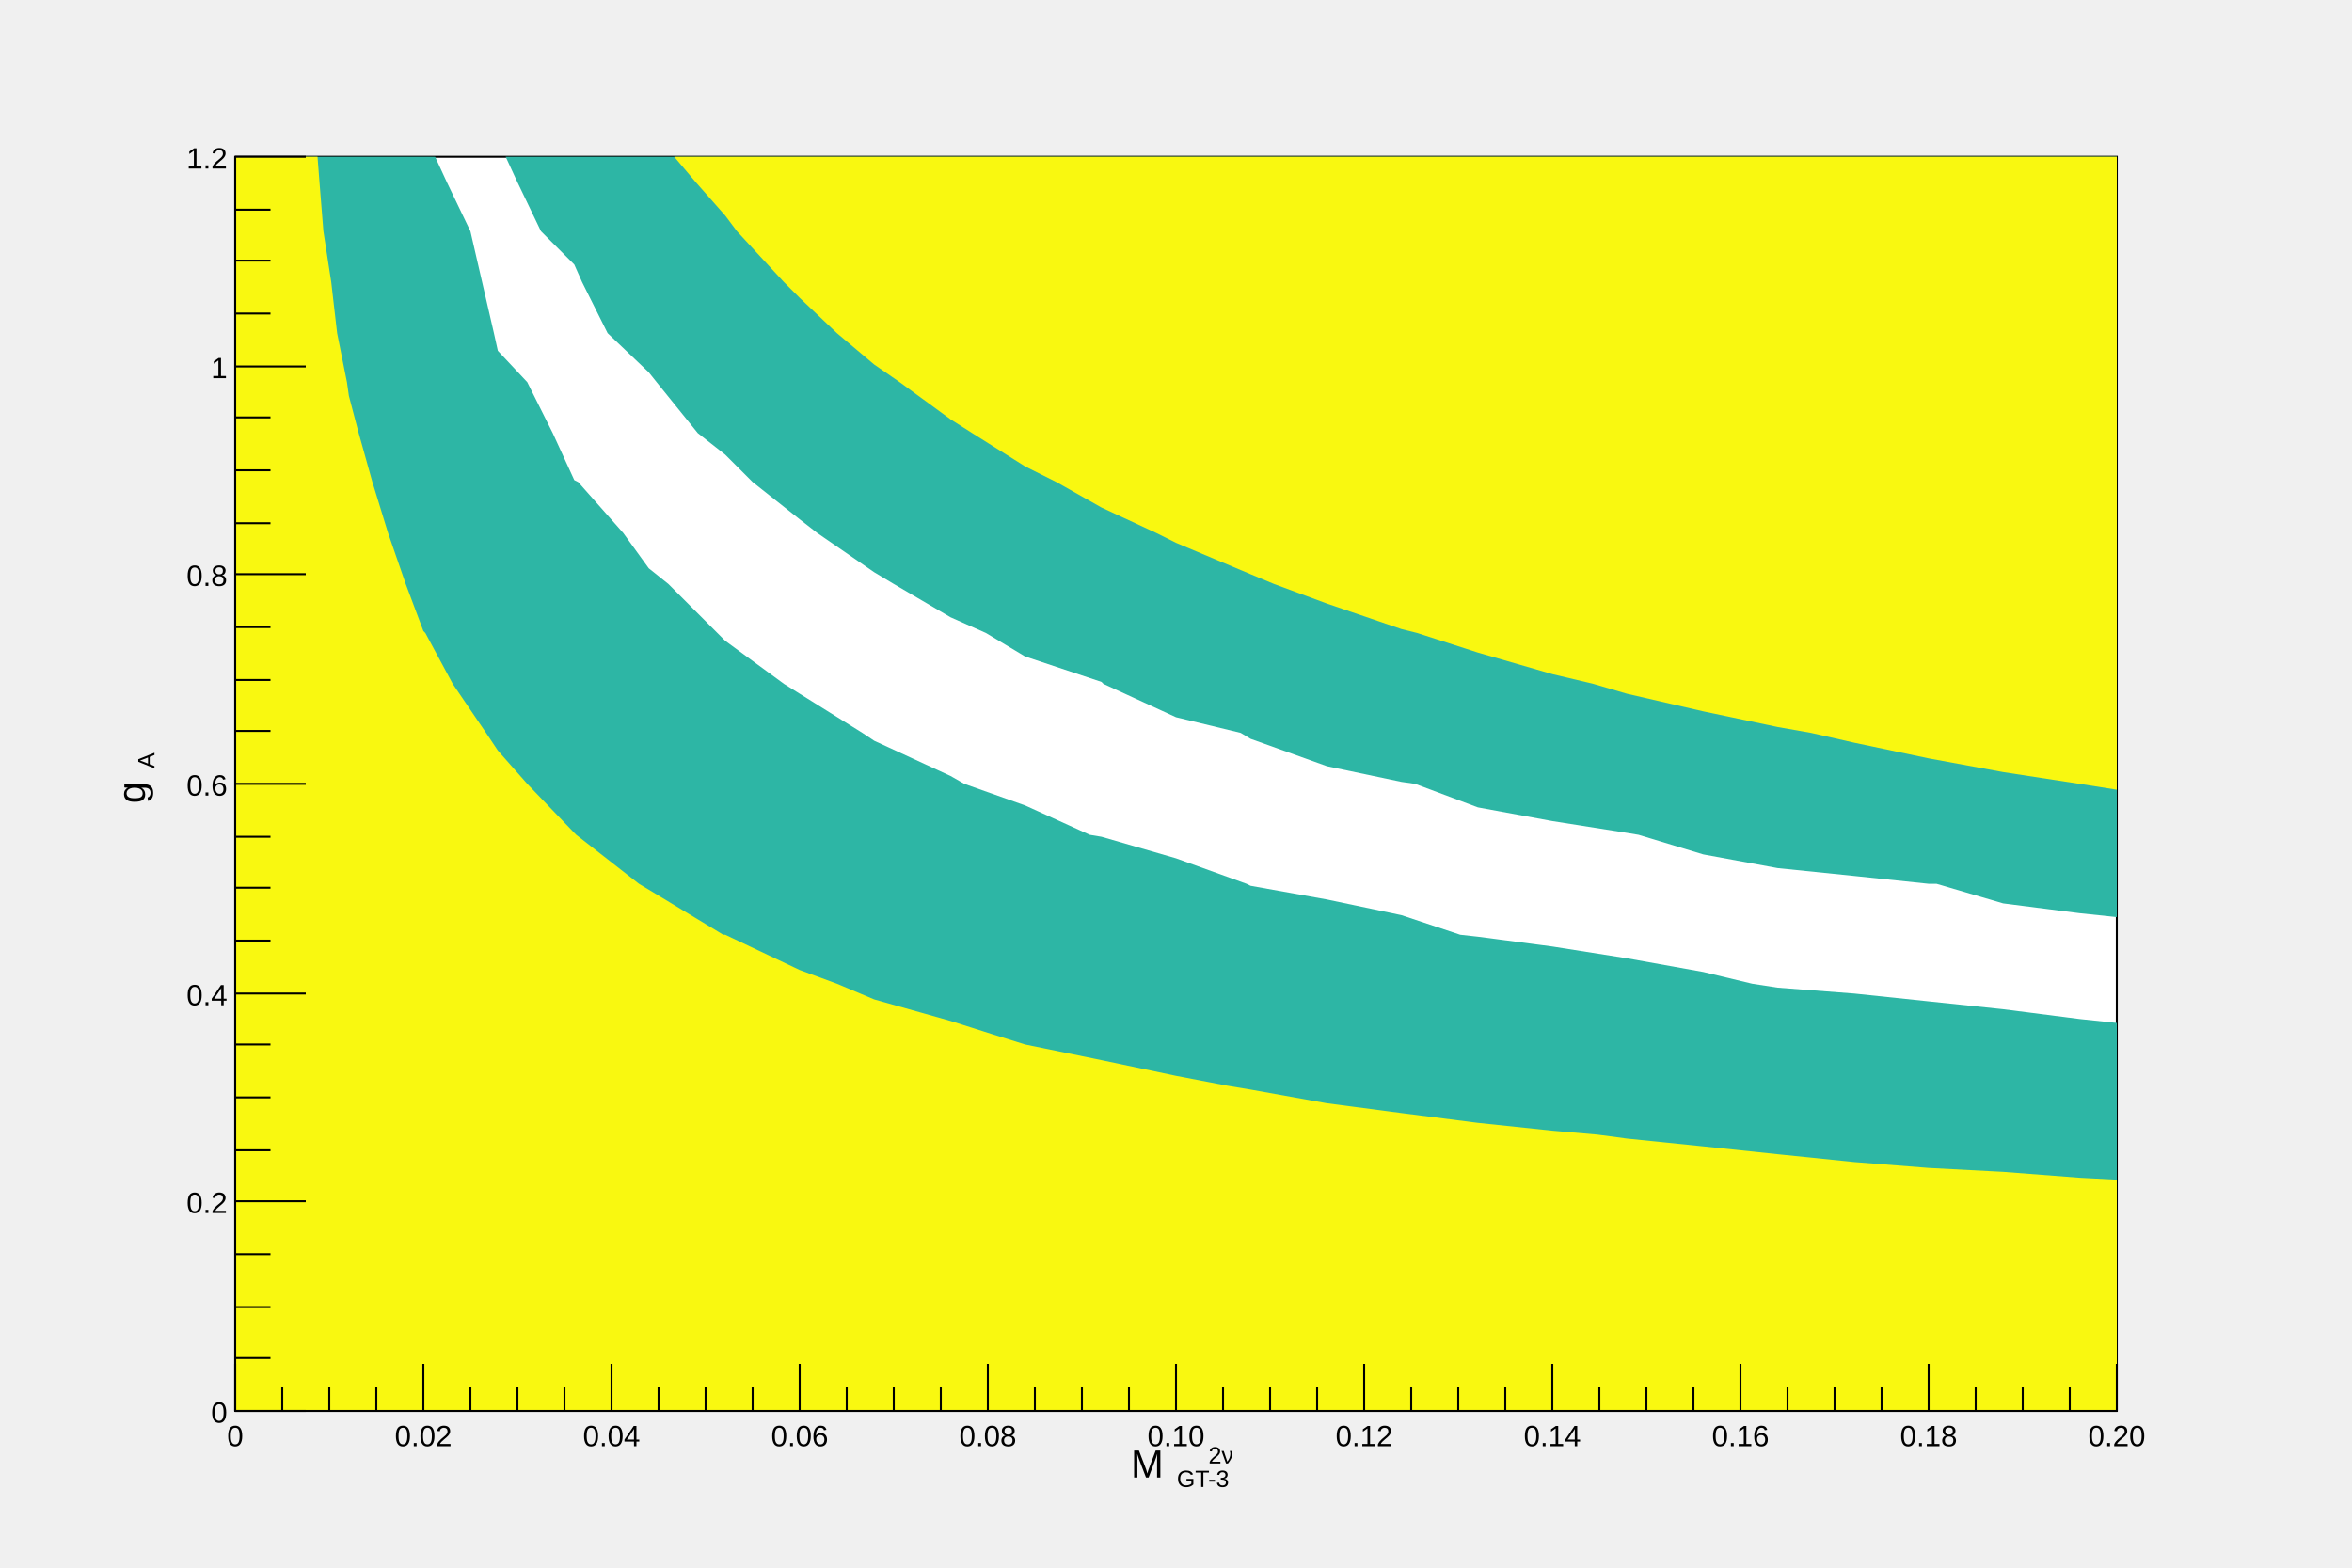
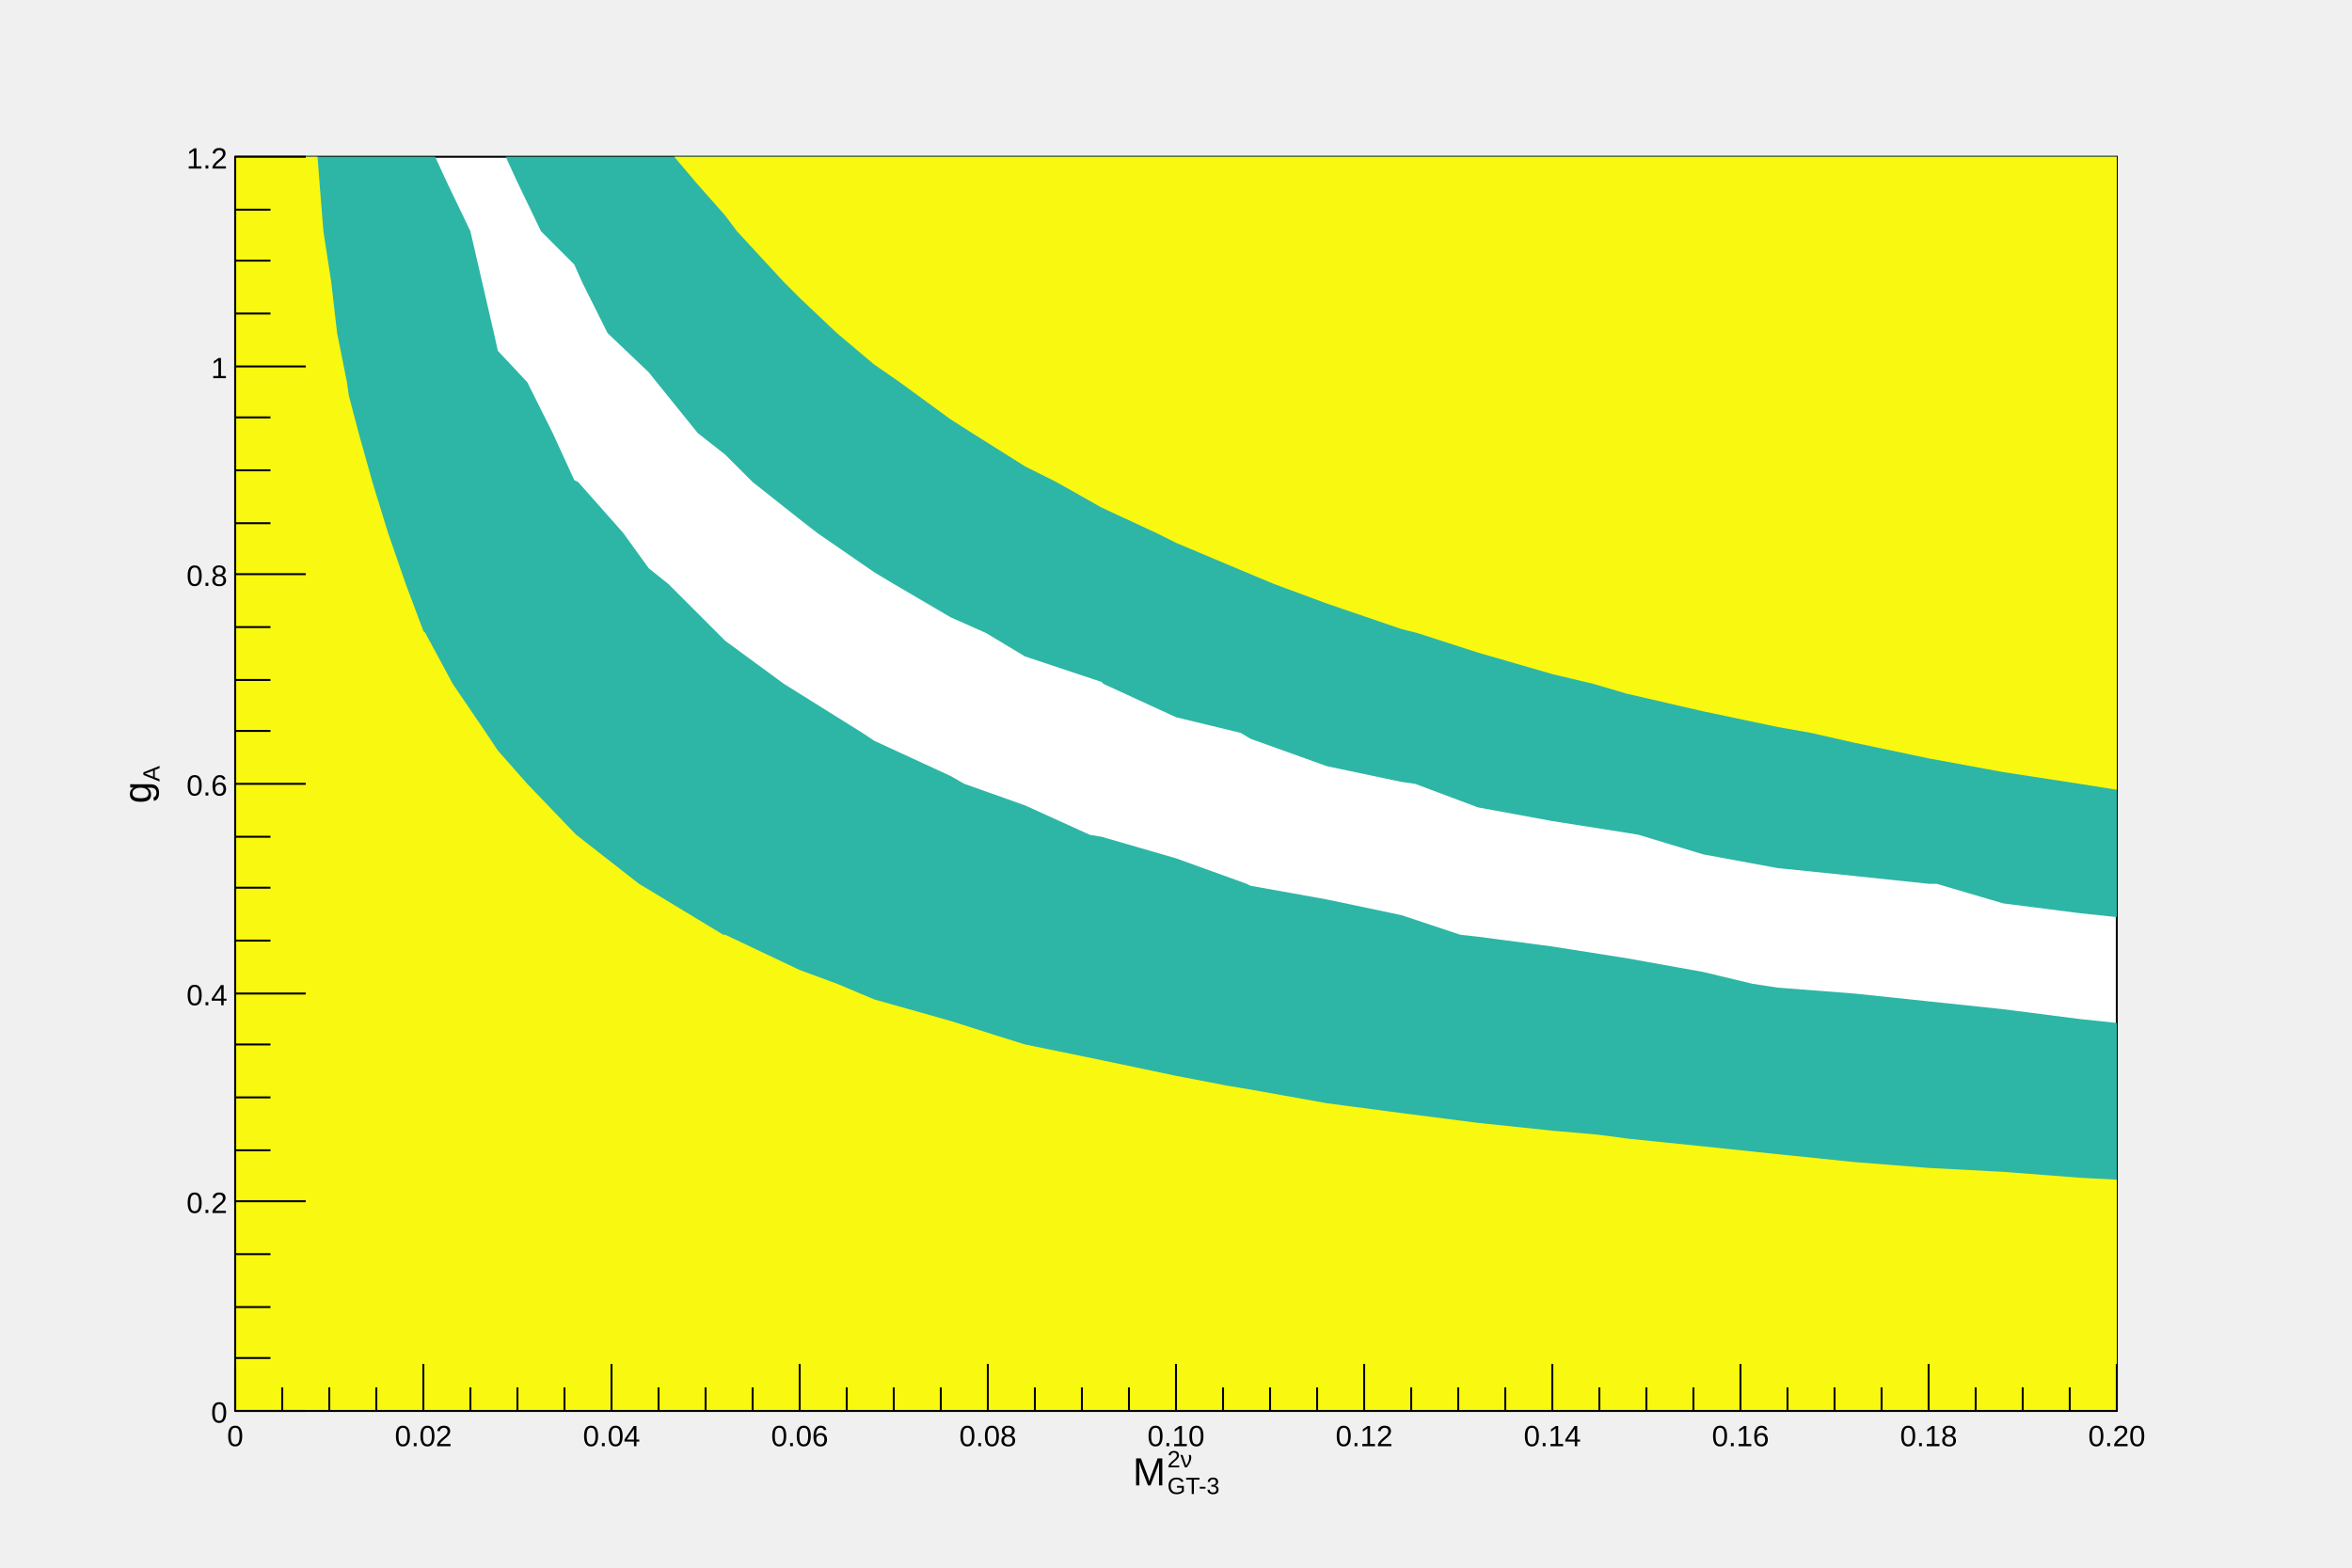
<svg xmlns="http://www.w3.org/2000/svg" viewBox="0 0 1200 800" preserveAspectRatio="none" width="1200" height="800">
  <path d="M0,0H1200V800H0Z" style="fill: none;" />
  <g>
    <g transform="translate(120,80)">
      <path d="M0,0H960V640H0Z" style="fill: white; stroke: black; stroke-width: 1;" />
      <g clip-path="path('M0,0H960V640H0Z')">
        <g>
          <path d="M108,13l12,25l6,26l6,26l2,9l15,16l13,26l11,24l2,1l23,26l13,18l10,8l25,25l4,4l30,22l8,5l32,20l6,4l39,18l7,4l31,11l33,15l6,1l38,11l36,13l2,1l39,7l38,8l30,10l9,1l38,5l38,6l39,7l25,6l13,2l39,3l38,4l38,4l39,5L960,442L960,640L0,640L0,0L102,0z" style="fill: rgb(45,182,165); stroke: none;" />
          <path d="M941,386l-39,-5l-34,-10h-4l-38,-4l-39,-4l-38,-7l-33,-10l-6,-1l-38,-6l-38,-7l-32,-12l-7,-1l-38,-8l-39,-14l-5,-3l-33,-8l-37,-17l-1,-1l-39,-13l-20,-12l-18,-8l-29,-17l-10,-6l-29,-20l-9,-7l-24,-19l-14,-14l-14,-11l-21,-26l-4,-5l-21,-20l-13,-26l-4,-9l-17,-17l-12,-25L138,0L960,0L960,388z" style="fill: rgb(45,182,165); stroke: none;" />
          <path d="M43,13l2,25l4,26l3,26l5,25l1,7l5,19l7,25l8,26l9,26l9,24l1,1l14,26l17,25l6,9l15,17l24,25l1,1l32,25l5,3l38,23h1l38,18l19,7l19,8l39,11l22,7l16,5l39,8l38,8l26,5l12,2l39,7l38,5l39,5l38,4l23,2l15,2l39,4l38,4l39,4l38,3l38,2l39,3L960,522L960,640L0,640L0,0L42,0z" style="fill: rgb(249,248,16); stroke: none;" />
          <path d="M941,320l-39,-6l-38,-7l-38,-8l-22,-5l-17,-3l-38,-8l-39,-9l-17,-5l-21,-5l-38,-11l-31,-10l-8,-2l-38,-13l-27,-10l-12,-5l-38,-16l-10,-5l-28,-13l-23,-13l-16,-8l-27,-17l-11,-7l-26,-19l-13,-9l-19,-16l-19,-18l-8,-8l-24,-26l-6,-8l-15,-17L224,0L960,0L960,323z" style="fill: rgb(249,248,16); stroke: none;" />
        </g>
      </g>
      <g>
        <g transform="translate(0,640)">
          <path d="M0,0h960" style="stroke: black; stroke-width: 1;" />
          <path d="M0,-24v24m24,-12v12m24,-12v12m24,-12v12m24,-24v24m24,-12v12m24,-12v12m24,-12v12m24,-24v24m24,-12v12m24,-12v12m24,-12v12m24,-24v24m24,-12v12m24,-12v12m24,-12v12m24,-24v24m24,-12v12m24,-12v12m24,-12v12m24,-24v24m24,-12v12m24,-12v12m24,-12v12m24,-24v24m24,-12v12m24,-12v12m24,-12v12m24,-24v24m24,-12v12m24,-12v12m24,-12v12m24,-24v24m24,-12v12m24,-12v12m24,-12v12m24,-24v24m24,-12v12m24,-12v12m24,-12v12m24,-24v24" style="stroke: black; stroke-width: 1;" />
          <g font-family="Arial" font-size="15" space="preserve">
            <text fill="black" text-anchor="middle" dy=".8em" transform="translate(0,6)">
       0
      </text>
            <text fill="black" text-anchor="middle" dy=".8em" transform="translate(96,6)">
       0.02
      </text>
            <text fill="black" text-anchor="middle" dy=".8em" transform="translate(192,6)">
       0.04
      </text>
            <text fill="black" text-anchor="middle" dy=".8em" transform="translate(288,6)">
       0.06
      </text>
            <text fill="black" text-anchor="middle" dy=".8em" transform="translate(384,6)">
       0.08
      </text>
            <text fill="black" text-anchor="middle" dy=".8em" transform="translate(480,6)">
       0.10
      </text>
            <text fill="black" text-anchor="middle" dy=".8em" transform="translate(576,6)">
       0.12
      </text>
            <text fill="black" text-anchor="middle" dy=".8em" transform="translate(672,6)">
       0.14
      </text>
            <text fill="black" text-anchor="middle" dy=".8em" transform="translate(768,6)">
       0.16
      </text>
            <text fill="black" text-anchor="middle" dy=".8em" transform="translate(864,6)">
       0.18
      </text>
            <text fill="black" text-anchor="middle" dy=".8em" transform="translate(960,6)">
       0.20
      </text>
          </g>
          <g font-family="Arial" font-size="20" space="preserve" transform="translate(480,32)">
-             <text fill="black" text-anchor="start" transform="translate(-23,4)">
-               <tspan dy="-.1em">
+             <g transform="translate(-22,6)">
+               <text font-family="Arial" fill="black" font-size="20">
        M
-        </tspan>
-               <tspan font-size="60%" dx=".1em" dy=".4em">
-         GT-3
-        </tspan>
-               <tspan font-size="60%" dx="-1.34em" dy="-1em">
-         2ν
-        </tspan>
-             </text>
+        </text>
+               <g transform="translate(17.57668,-9.2)">
+                 <text font-family="Arial" fill="black" font-size="12">
+          2ν
+         </text>
+               </g>
+               <g transform="translate(17.57668,4.4)">
+                 <text font-family="Arial" fill="black" font-size="12">
+          GT-3
+         </text>
+               </g>
+             </g>
          </g>
        </g>
        <g>
          <path d="M0,0v640" style="stroke: black; stroke-width: 1;" />
          <path d="M36,640h-36m18,-27h-18m18,-26h-18m18,-27h-18m36,-27h-36m18,-26h-18m18,-27h-18m18,-27h-18m36,-26h-36m18,-27h-18m18,-27h-18m18,-26h-18m36,-27h-36m18,-27h-18m18,-26h-18m18,-27h-18m36,-27h-36m18,-26h-18m18,-27h-18m18,-27h-18m36,-26h-36m18,-27h-18m18,-27h-18m18,-26h-18m36,-27h-36" style="stroke: black; stroke-width: 1;" />
          <g font-family="Arial" font-size="15" space="preserve">
            <text fill="black" text-anchor="end" dy=".4em" transform="translate(-4,640)">
       0
      </text>
            <text fill="black" text-anchor="end" dy=".4em" transform="translate(-4,533)">
       0.2
      </text>
            <text fill="black" text-anchor="end" dy=".4em" transform="translate(-4,427)">
       0.4
      </text>
            <text fill="black" text-anchor="end" dy=".4em" transform="translate(-4,320)">
       0.6
      </text>
            <text fill="black" text-anchor="end" dy=".4em" transform="translate(-4,213)">
       0.8
      </text>
            <text fill="black" text-anchor="end" dy=".4em" transform="translate(-4,107)">
       1
      </text>
            <text fill="black" text-anchor="end" dy=".4em" transform="translate(-4,0)">
       1.2
      </text>
          </g>
          <g font-family="Arial" font-size="20" space="preserve" transform="translate(-48,320)">
-             <text fill="black" text-anchor="start" transform=" rotate(270) translate(-10,4)">
-               <tspan dy="-.1em">
+             <g transform=" rotate(270) translate(-10,5)">
+               <text font-family="Arial" fill="black" font-size="20">
        g
-        </tspan>
-               <tspan font-size="60%" dx=".1em" dy=".4em">
-         A
-        </tspan>
-             </text>
+        </text>
+               <g transform="translate(11.17465,4.4)">
+                 <text font-family="Arial" fill="black" font-size="12">
+          A
+         </text>
+               </g>
+             </g>
          </g>
        </g>
      </g>
    </g>
  </g>
</svg>
